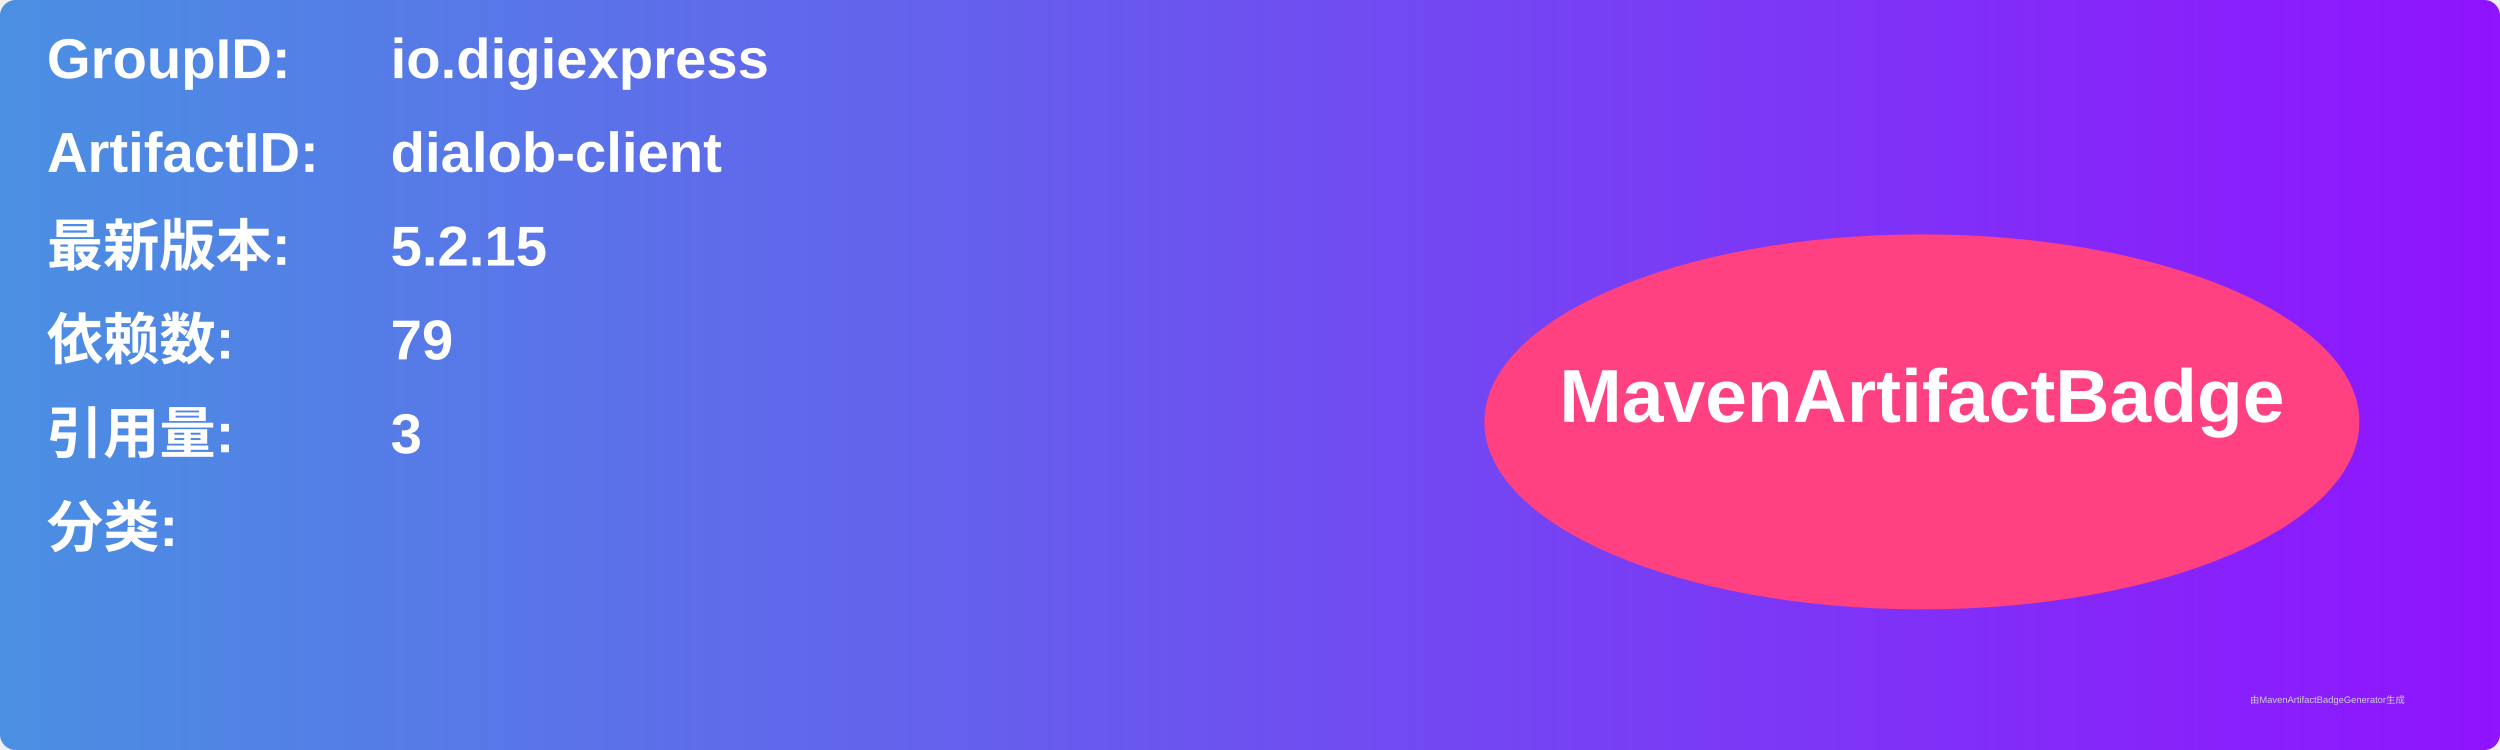
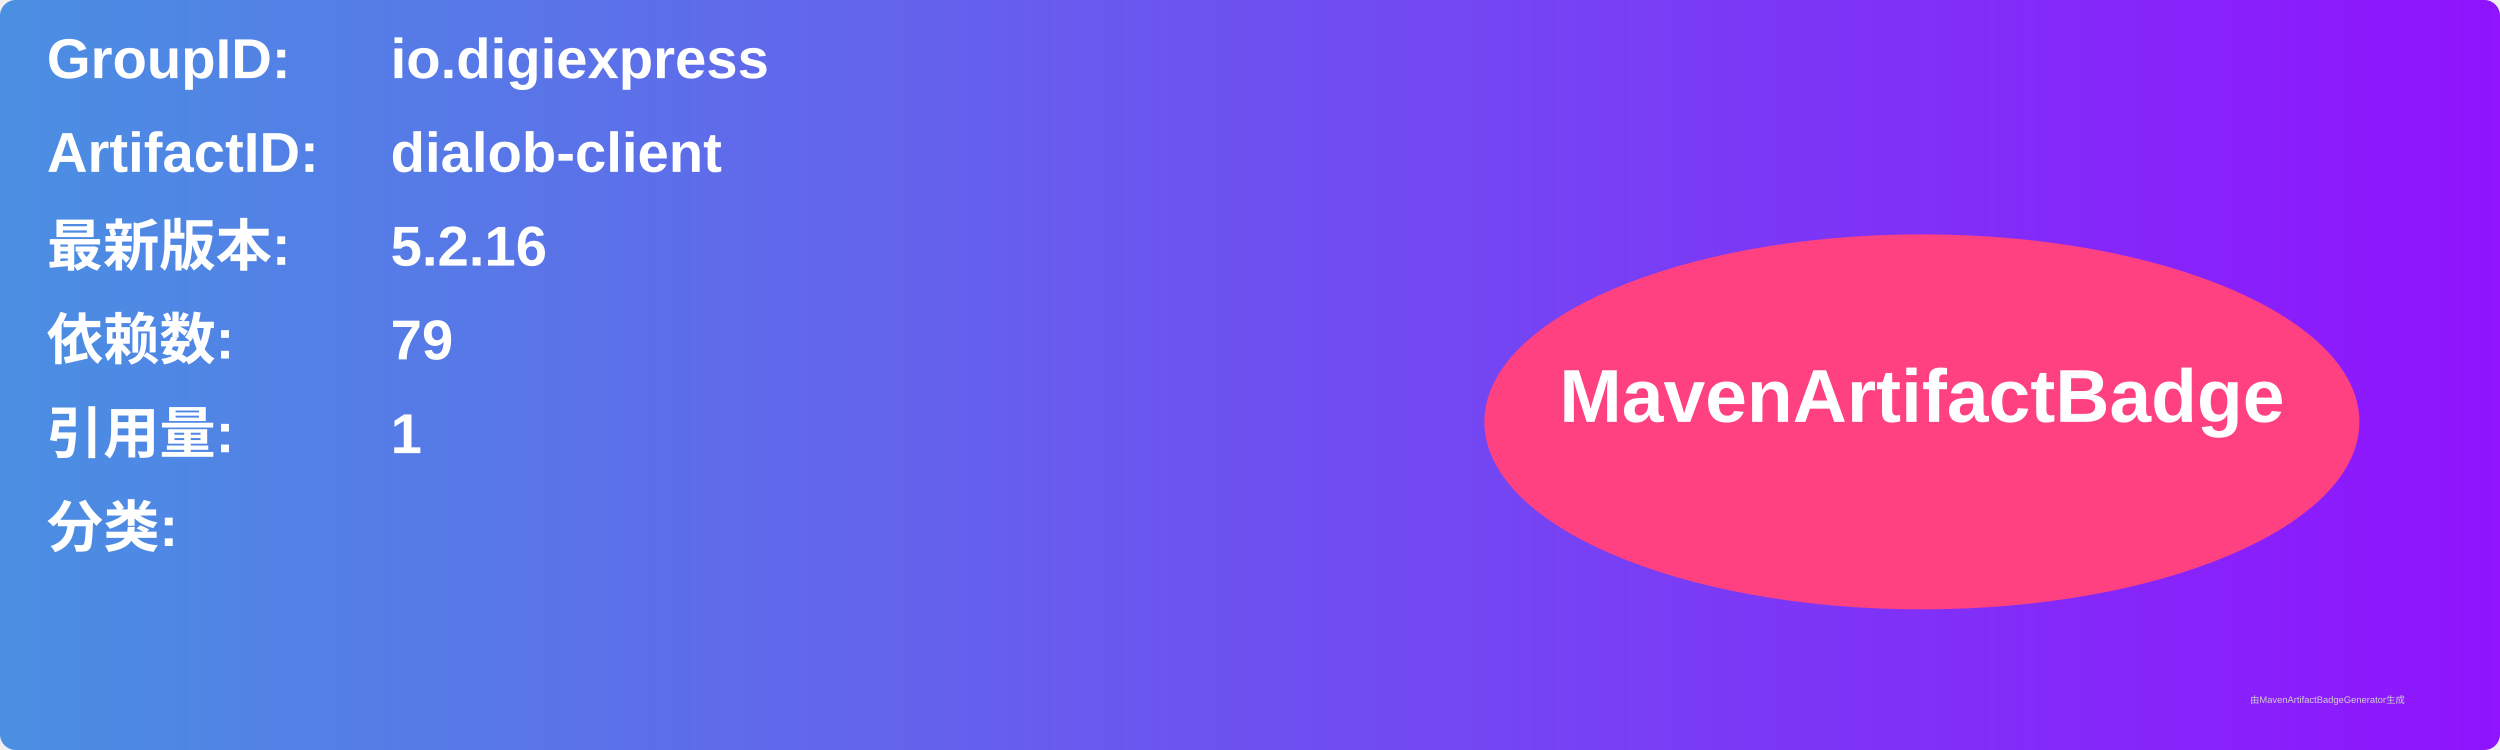
<svg xmlns="http://www.w3.org/2000/svg" width="800" height="240" viewBox="0 0 800 240">
  <linearGradient id="grad" x1="0%" y1="0%" x2="100%" y2="0%">
    <stop offset="0%" stop-color="#4a90e2" />
    <stop offset="100%" stop-color="#9013fe" />
  </linearGradient>
  <rect width="100%" height="100%" rx="5" ry="5" fill="url(#grad)" />
  <g transform="translate(15, 15)">
    <text x="0" y="10" font-family="Arial" font-size="18" fill="white" font-weight="bold" width="260">GroupID:</text>
    <text x="110" y="10" font-family="Arial" font-size="18" fill="white" font-weight="bold" width="460">io.digiexpress</text>
    <text x="0" y="40" font-family="Arial" font-size="18" fill="white" font-weight="bold" width="260">ArtifactID:</text>
    <text x="110" y="40" font-family="Arial" font-size="18" fill="white" font-weight="bold" width="460">dialob-client</text>
    <text x="0" y="70" font-family="Arial" font-size="18" fill="white" font-weight="bold">最新版本:</text>
    <text x="110" y="70" font-family="Arial" font-size="18" fill="white" font-weight="bold">
-       <tspan font-weight="bold">5.2.15</tspan>
+       <tspan font-weight="bold">5.2.16</tspan>
    </text>
    <text x="0" y="100" font-family="Arial" font-size="18" fill="white" font-weight="bold">依赖数: </text>
    <text x="110" y="100" font-family="Arial" font-size="18" fill="white">
      <tspan font-weight="bold">79</tspan>
    </text>
    <text x="0" y="130" font-family="Arial" font-size="18" fill="white" font-weight="bold">引用量: </text>
    <text x="110" y="130" font-family="Arial" font-size="18" fill="white">
-       <tspan font-weight="bold">3</tspan>
+       <tspan font-weight="bold">1</tspan>
    </text>
    <text x="0" y="160" font-family="Arial" font-size="18" fill="white" font-weight="bold">分类:</text>
    <text x="10" y="190" font-family="Arial" font-size="10" fill="white">
      <tspan font-weight="bold" />
    </text>
    <ellipse cx="600" cy="120" rx="140" ry="60" fill="#ff4081" />
    <text x="600" y="120" text-anchor="middle" font-family="Arial" font-size="24" fill="white" font-weight="bold">MavenArtifactBadge</text>
  </g>
  <text x="720" y="225" font-family="Arial" font-size="3" fill="#d0d0d0">由MavenArtifactBadgeGenerator生成</text>
</svg>
